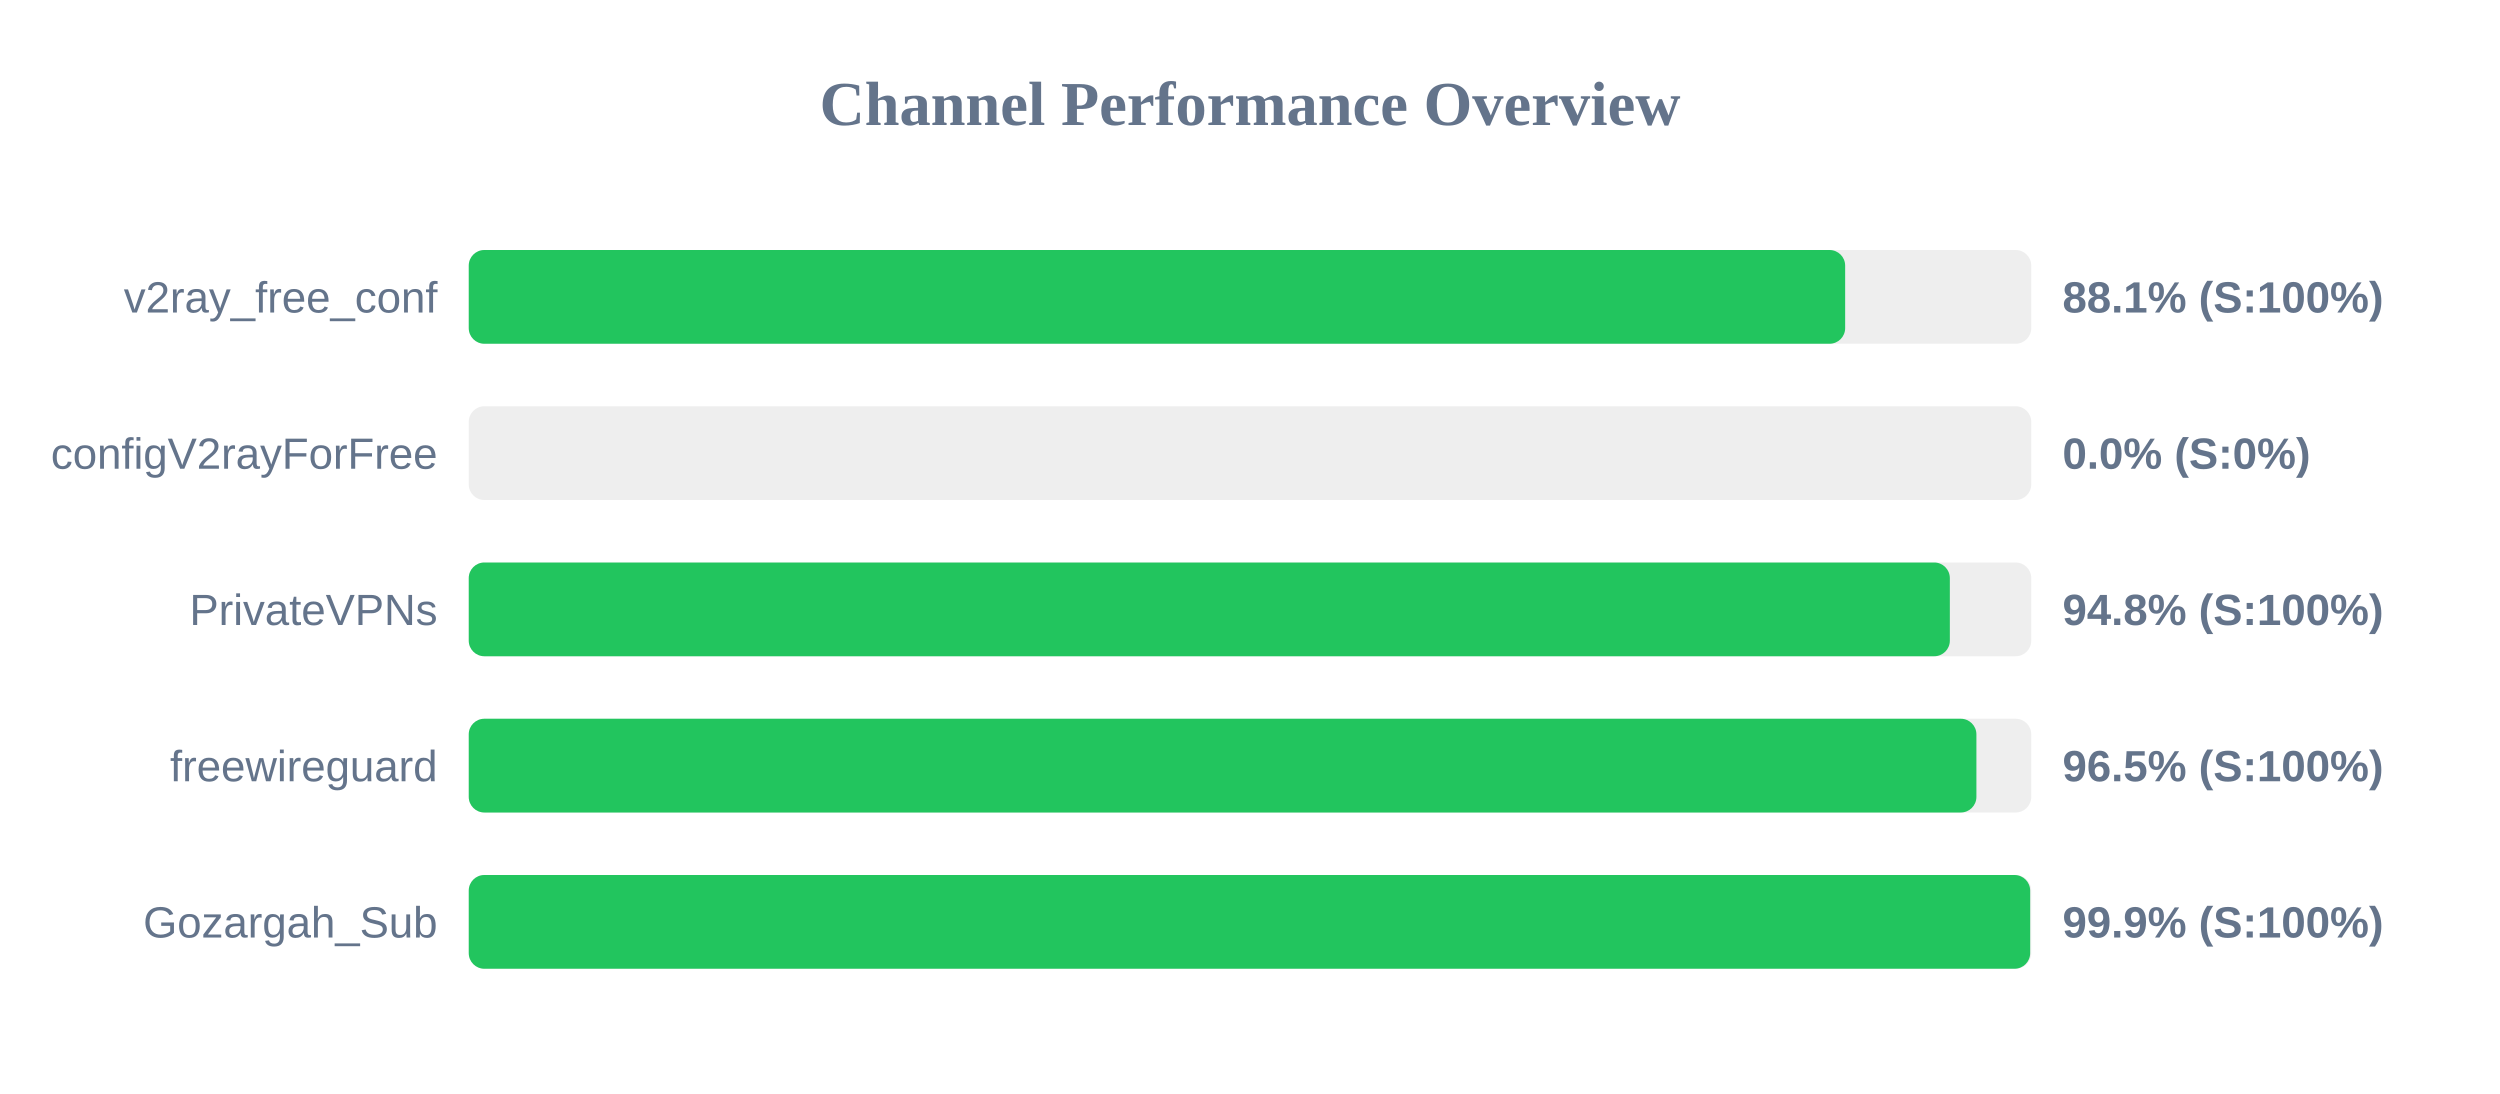
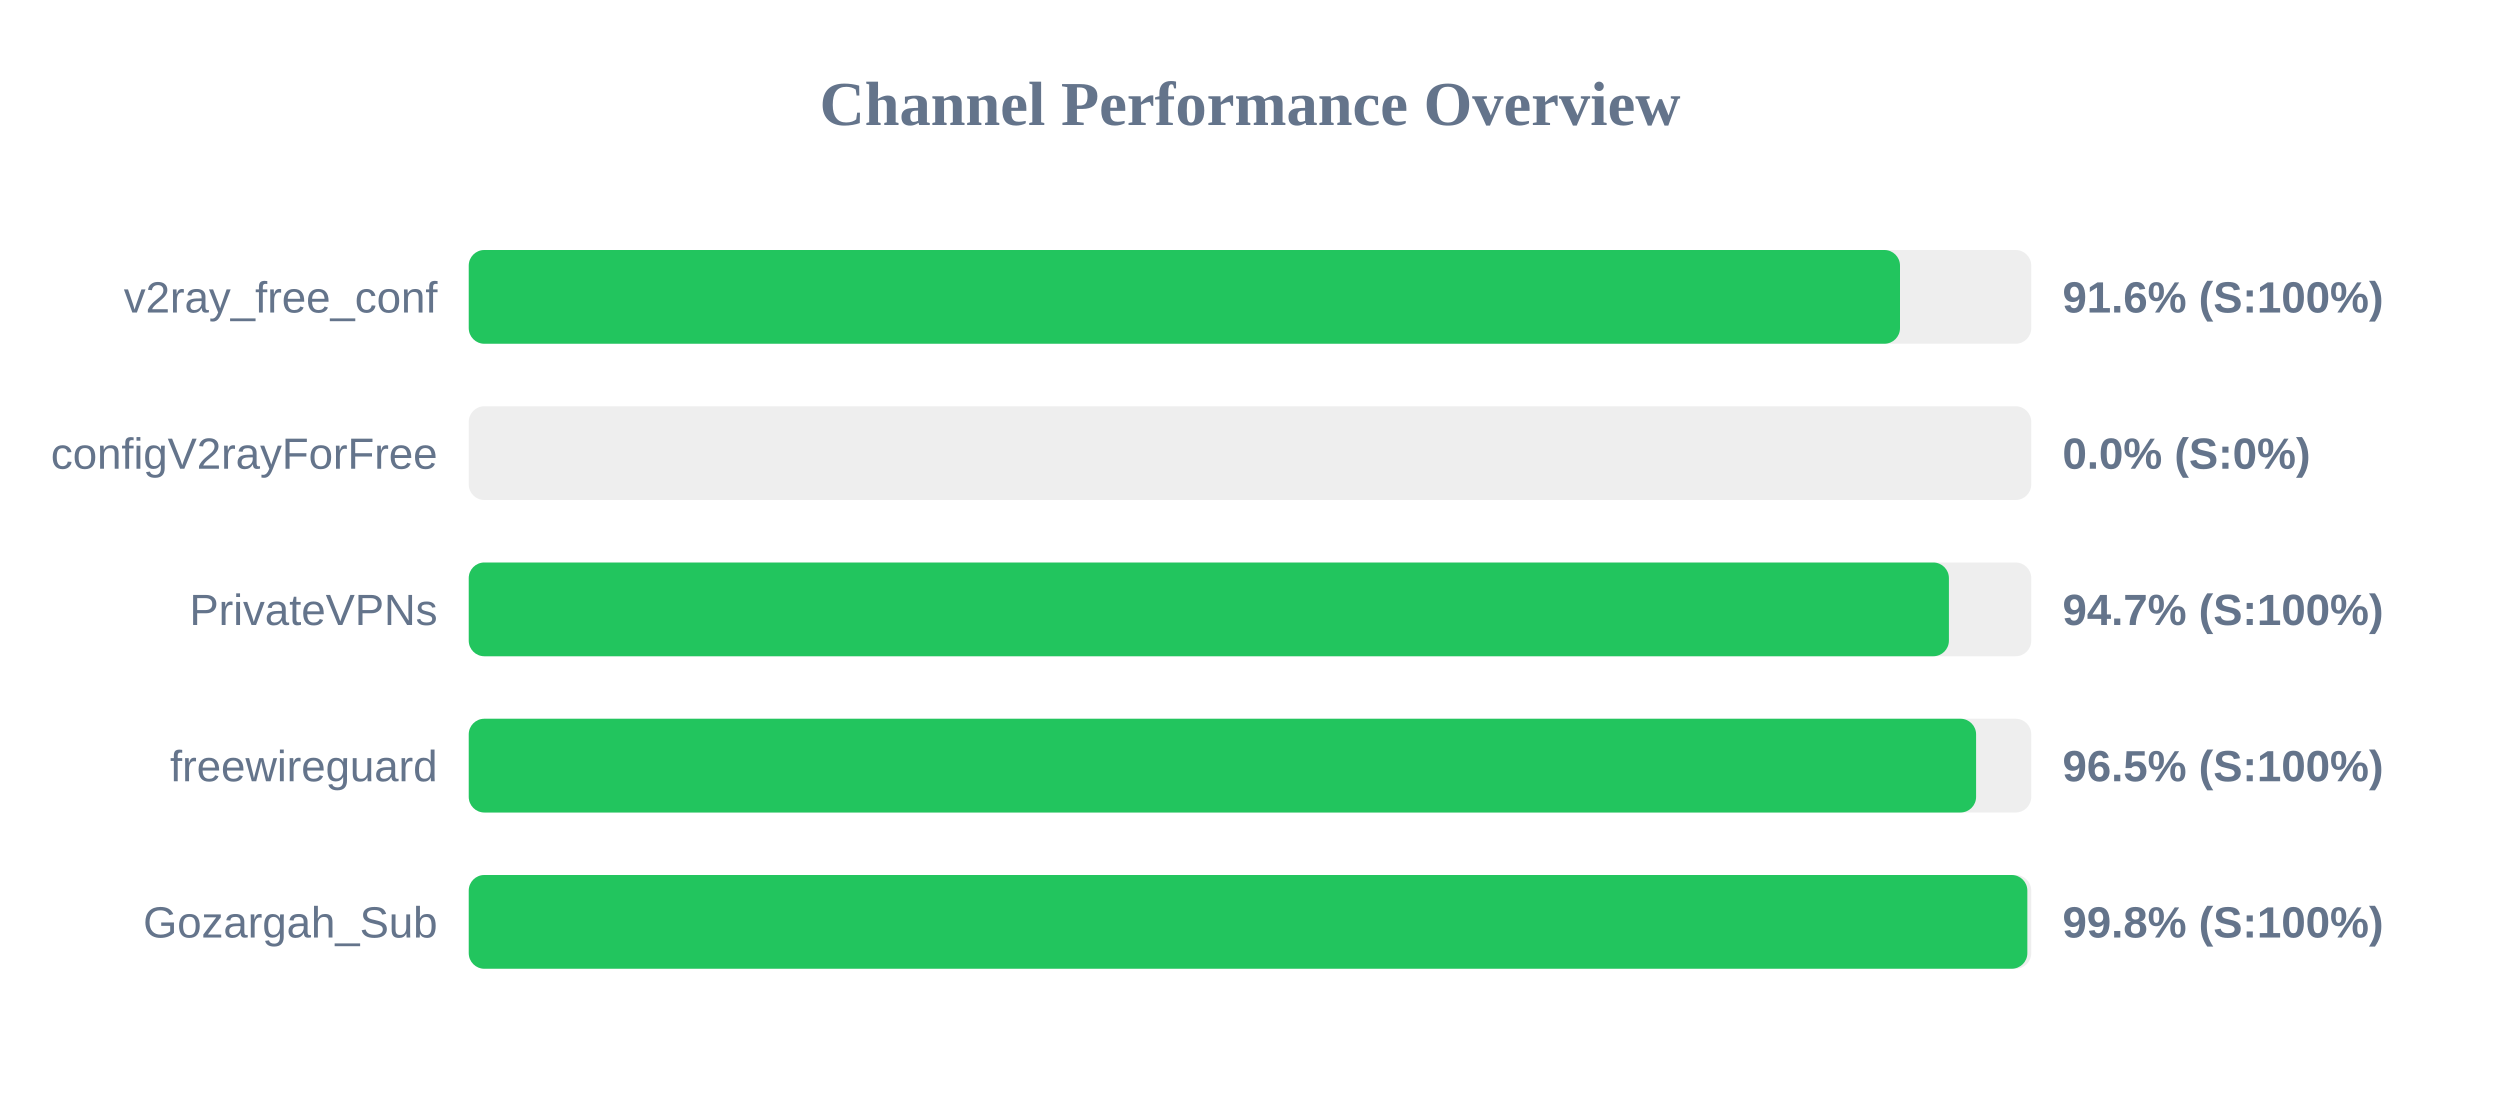
<svg xmlns="http://www.w3.org/2000/svg" width="800" height="350" version="1.1">
  <style>
        .row { font: 14px Arial; fill: #64748b; }
        .score { font: bold 14px Arial; fill: #64748b; }
    </style>
  <text x="400" y="40" text-anchor="middle" font-size="20px" font-weight="bold" fill="#64748b">Channel Performance Overview</text>
  <rect x="150" y="80" width="500" height="30" fill="#eee" rx="5" />
-   <rect x="150" y="80" width="440.45" height="30" fill="#22c55e" rx="5" />
+   <rect x="150" y="80" width="458.0" height="30" fill="#22c55e" rx="5" />
  <text x="140" y="100" text-anchor="end" class="row">v2ray_free_conf</text>
-   <text x="660" y="100" text-anchor="start" class="score">88.1% (S:100%)</text>
+   <text x="660" y="100" text-anchor="start" class="score">91.6% (S:100%)</text>
  <rect x="150" y="130" width="500" height="30" fill="#eee" rx="5" />
  <rect x="150" y="130" width="0.0" height="30" fill="#ef4444" rx="5" />
  <text x="140" y="150" text-anchor="end" class="row">configV2rayForFree</text>
  <text x="660" y="150" text-anchor="start" class="score">0.0% (S:0%)</text>
  <rect x="150" y="180" width="500" height="30" fill="#eee" rx="5" />
-   <rect x="150" y="180" width="473.95" height="30" fill="#22c55e" rx="5" />
+   <rect x="150" y="180" width="473.65" height="30" fill="#22c55e" rx="5" />
  <text x="140" y="200" text-anchor="end" class="row">PrivateVPNs</text>
-   <text x="660" y="200" text-anchor="start" class="score">94.8% (S:100%)</text>
+   <text x="660" y="200" text-anchor="start" class="score">94.7% (S:100%)</text>
  <rect x="150" y="230" width="500" height="30" fill="#eee" rx="5" />
-   <rect x="150" y="230" width="482.45" height="30" fill="#22c55e" rx="5" />
+   <rect x="150" y="230" width="482.35" height="30" fill="#22c55e" rx="5" />
  <text x="140" y="250" text-anchor="end" class="row">freewireguard</text>
  <text x="660" y="250" text-anchor="start" class="score">96.5% (S:100%)</text>
  <rect x="150" y="280" width="500" height="30" fill="#eee" rx="5" />
-   <rect x="150" y="280" width="499.65" height="30" fill="#22c55e" rx="5" />
+   <rect x="150" y="280" width="498.75" height="30" fill="#22c55e" rx="5" />
  <text x="140" y="300" text-anchor="end" class="row">Gozargah_Sub</text>
-   <text x="660" y="300" text-anchor="start" class="score">99.9% (S:100%)</text>
+   <text x="660" y="300" text-anchor="start" class="score">99.8% (S:100%)</text>
</svg>
